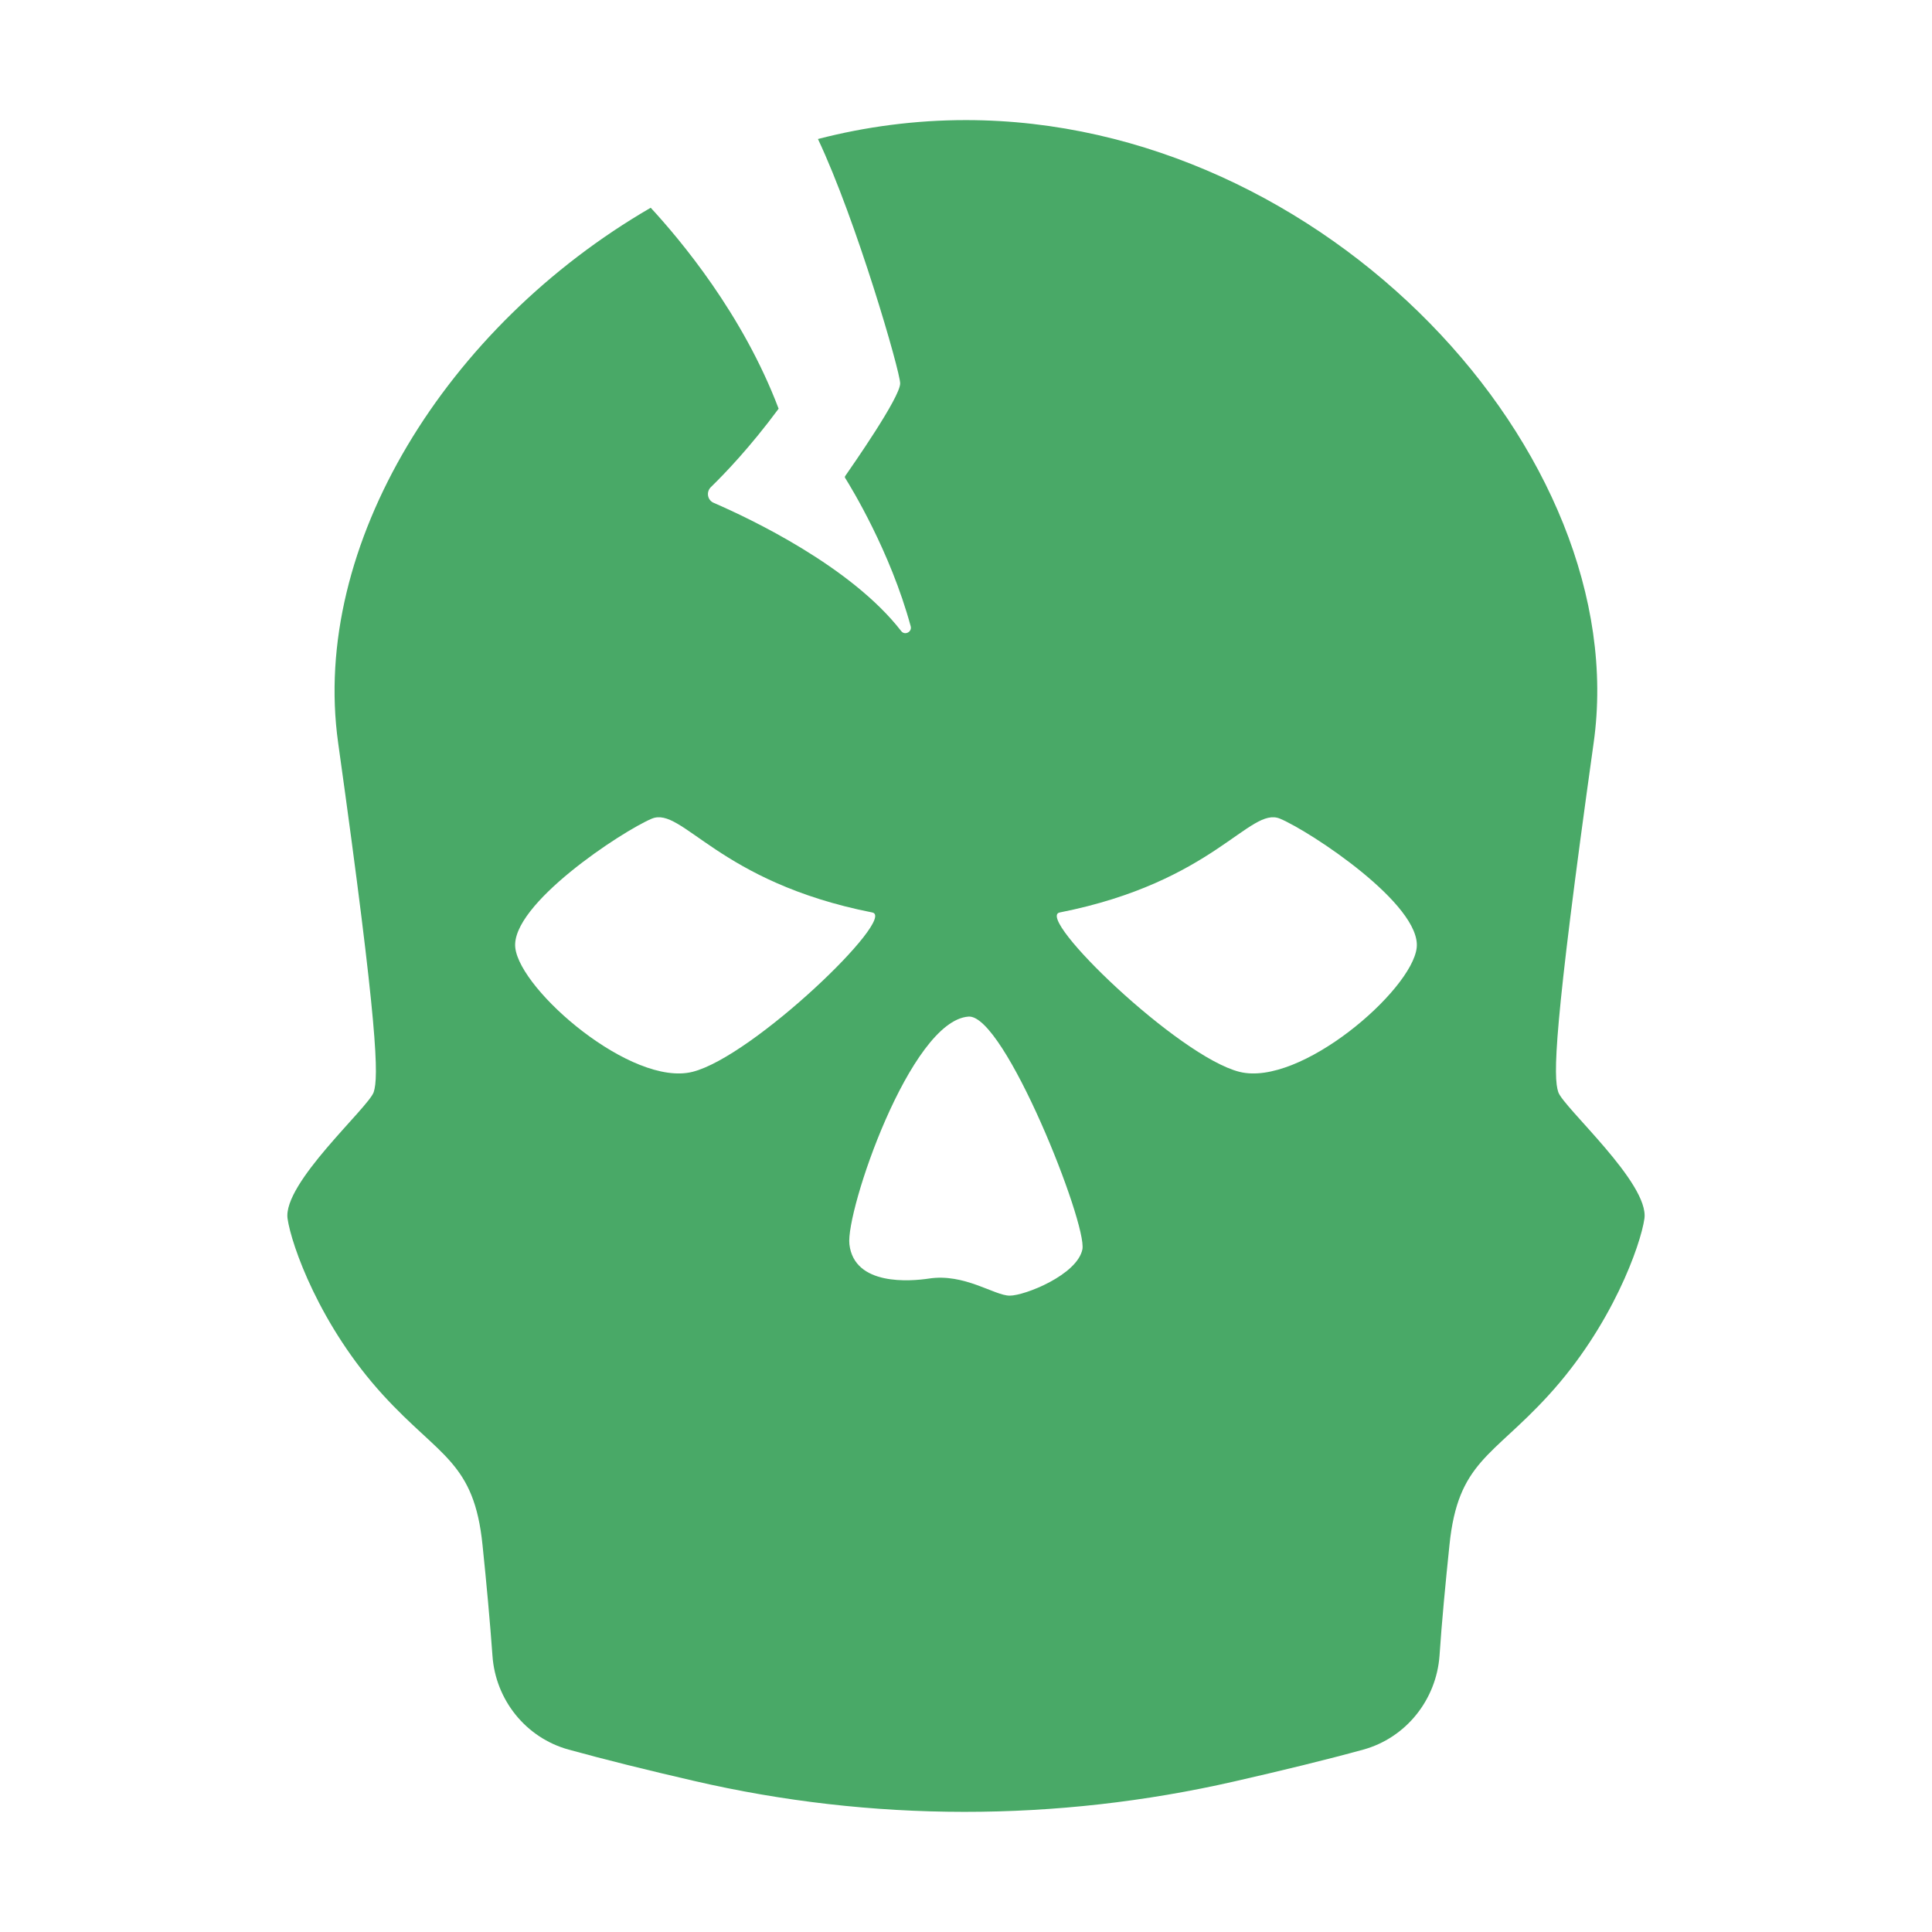
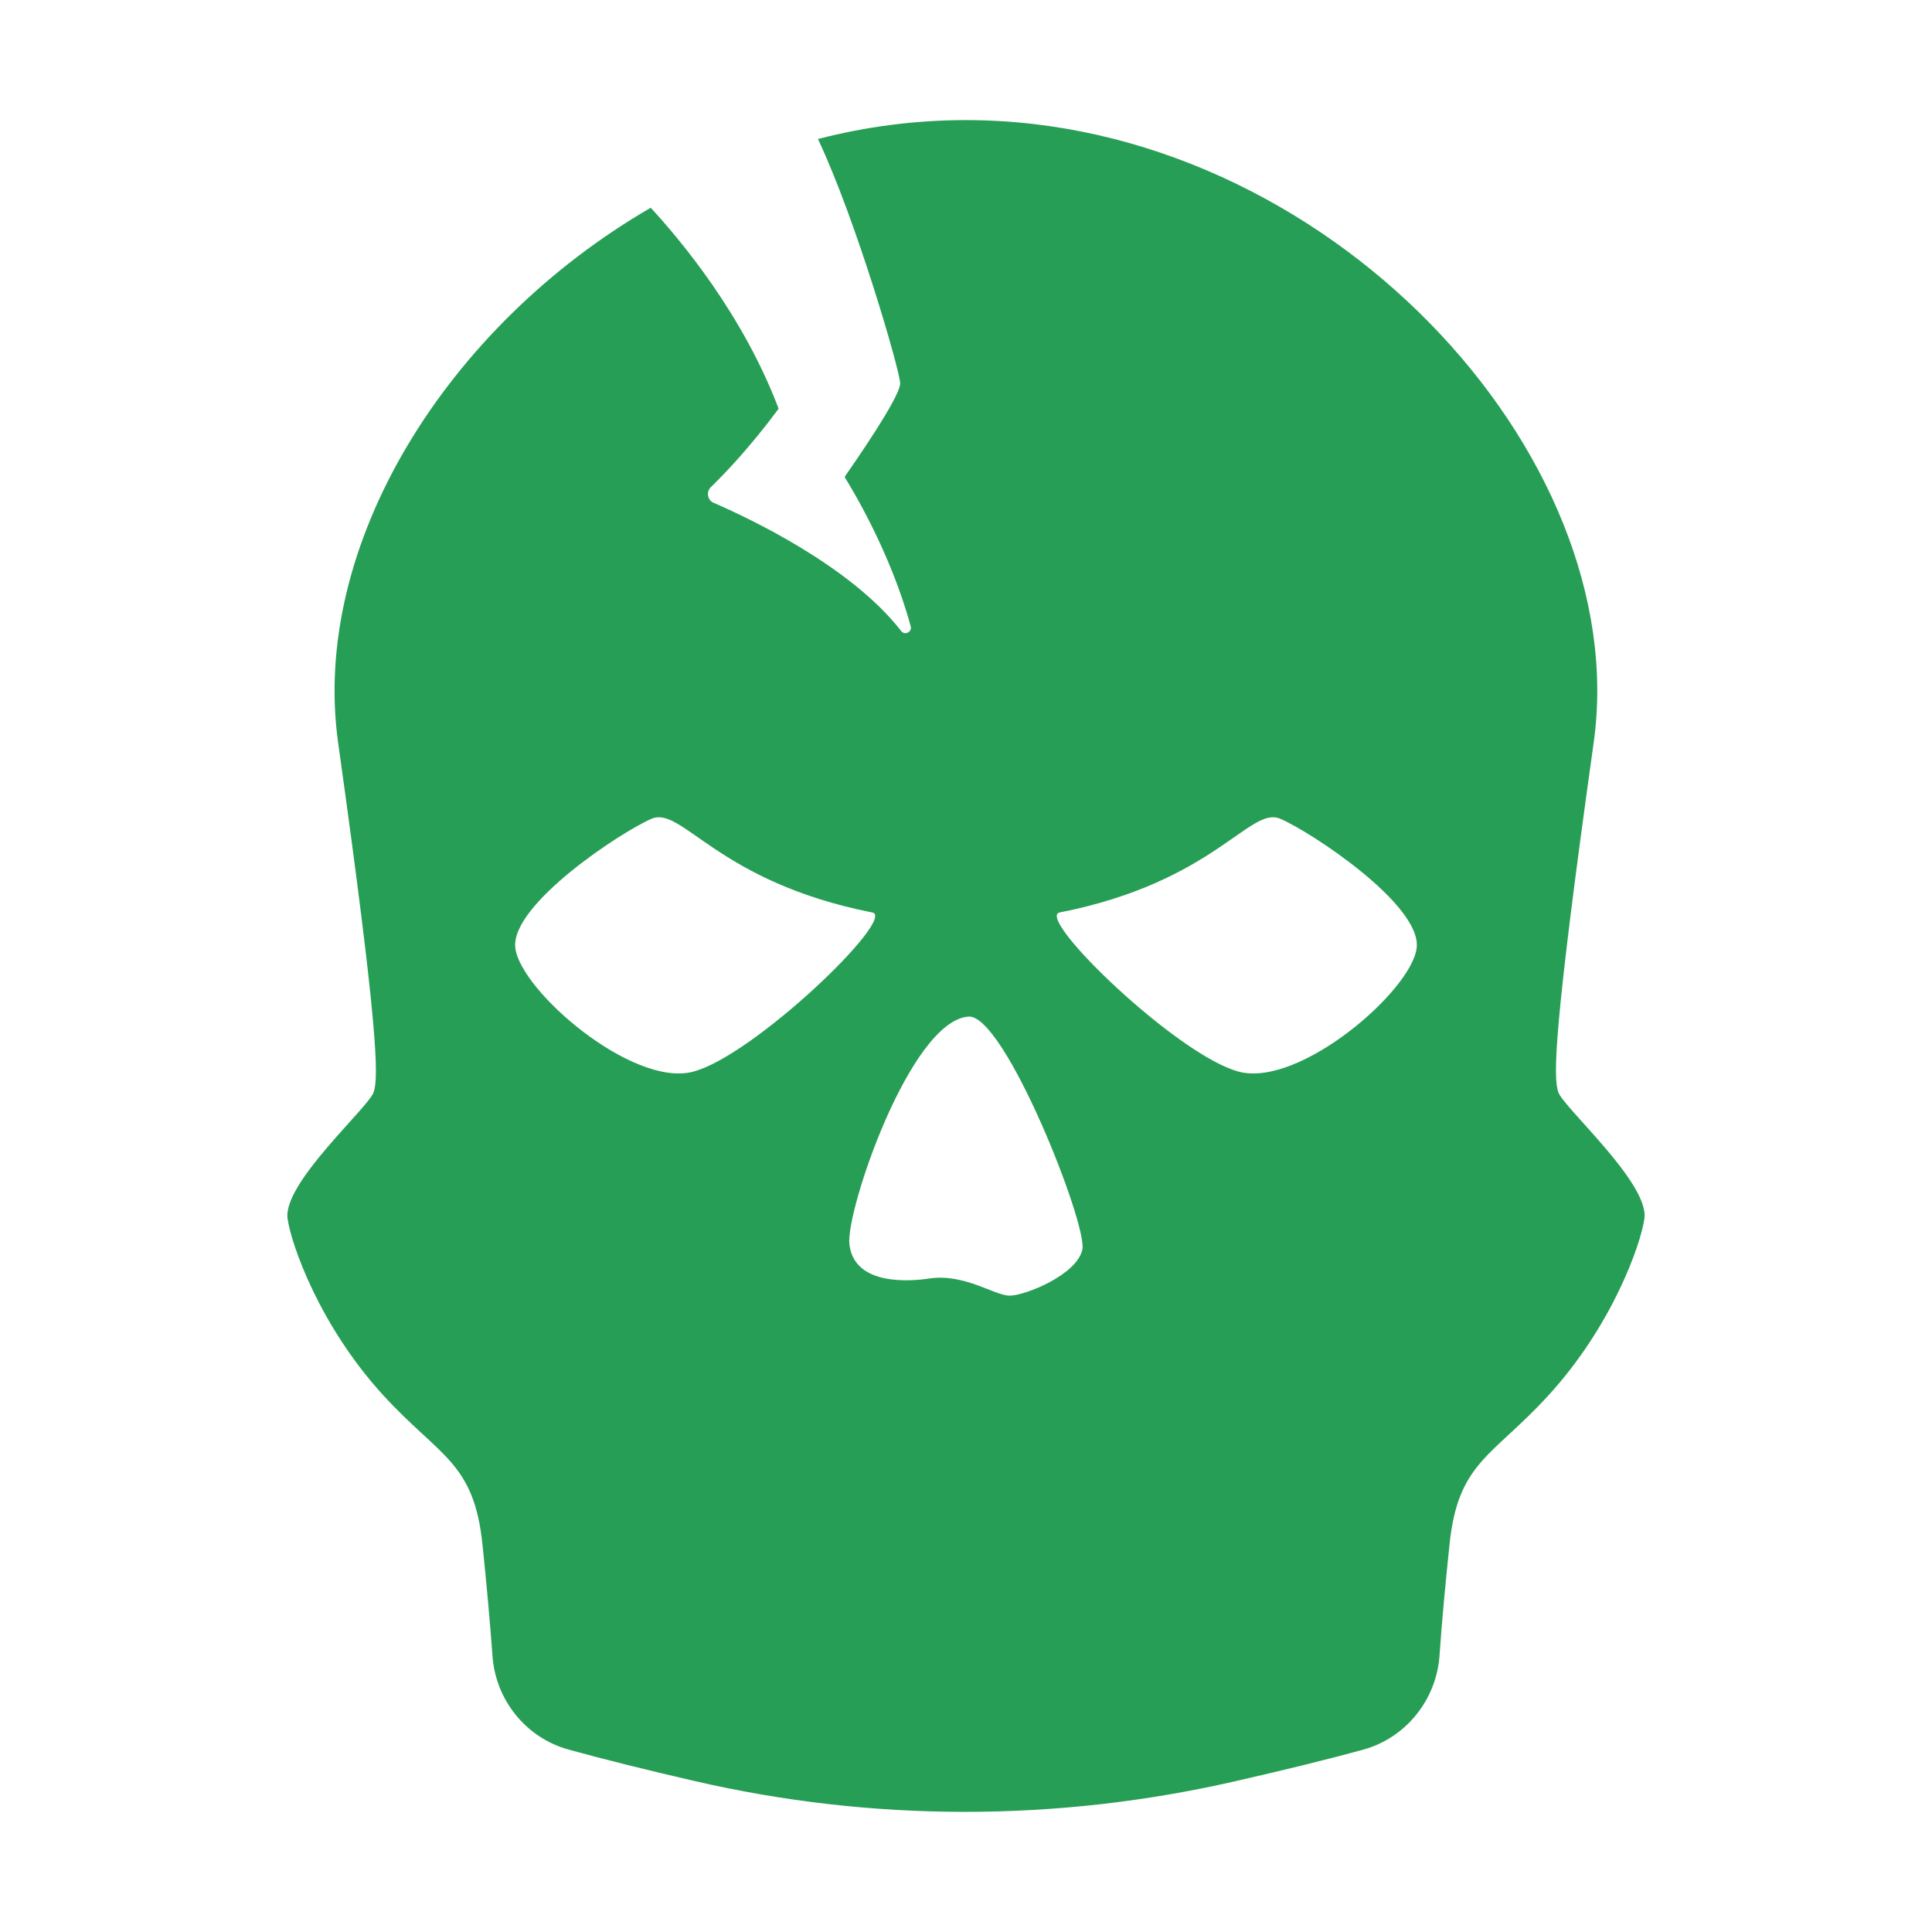
<svg xmlns="http://www.w3.org/2000/svg" width="100mm" height="100mm" viewBox="0 0 100 100" version="1.1" id="svg2241">
  <defs id="defs2238">
    <clipPath clipPathUnits="userSpaceOnUse" id="clipPath1462">
      <path d="m 162.084,232.081 h 7.298 v 9.088 h -7.298 z" id="path1460" />
    </clipPath>
  </defs>
  <g id="layer1">
-     <g id="g1456" transform="matrix(9.693534,0,0,-9.693534,-1556.538,2343.998)" style="fill:#49a967;fill-opacity:1">
-       <g id="g1458" clip-path="url(#clipPath1462)" style="fill:#49a967;fill-opacity:1">
-         <g id="g1464" transform="translate(168.1394,236.7492)" style="fill:#49a967;fill-opacity:1">
-           <path d="m 0,0 c -0.027,-0.229 -0.622,-0.743 -0.946,-0.662 -0.325,0.081 -1.095,0.825 -0.96,0.851 0.825,0.163 1.014,0.568 1.176,0.501 C -0.568,0.622 0.027,0.23 0,0 m -1.785,-1.61 c -0.028,-0.136 -0.307,-0.247 -0.388,-0.247 -0.082,0 -0.242,0.121 -0.433,0.091 -0.095,-0.014 -0.397,-0.041 -0.423,0.183 -0.021,0.175 0.324,1.194 0.636,1.216 0.192,0.014 0.635,-1.108 0.608,-1.243 M -4.813,0 c -0.027,0.23 0.568,0.622 0.729,0.69 0.163,0.067 0.352,-0.338 1.177,-0.501 0.135,-0.026 -0.636,-0.77 -0.96,-0.851 C -4.191,-0.743 -4.786,-0.229 -4.813,0 m 5.569,-0.77 c -0.027,0.081 -0.027,0.324 0.189,1.865 0.217,1.541 -1.432,3.325 -3.352,3.325 -0.27,0 -0.535,-0.035 -0.79,-0.101 0.205,-0.434 0.439,-1.241 0.439,-1.305 0,-0.075 -0.258,-0.443 -0.293,-0.494 -0.003,-0.004 -0.003,-0.008 0,-0.012 0.03,-0.048 0.24,-0.39 0.349,-0.79 0.009,-0.031 -0.031,-0.051 -0.05,-0.027 -0.267,0.345 -0.805,0.6 -1.001,0.685 C -3.787,2.39 -3.795,2.434 -3.769,2.46 -3.696,2.531 -3.56,2.672 -3.407,2.879 -3.598,3.384 -3.933,3.782 -4.09,3.952 -5.18,3.32 -5.907,2.151 -5.759,1.095 c 0.216,-1.541 0.216,-1.784 0.19,-1.865 -0.027,-0.082 -0.487,-0.487 -0.46,-0.676 0.02,-0.14 0.172,-0.573 0.511,-0.943 0.302,-0.33 0.485,-0.355 0.53,-0.8 0.021,-0.202 0.04,-0.41 0.053,-0.59 0.016,-0.236 0.178,-0.439 0.407,-0.502 0.192,-0.053 0.426,-0.111 0.669,-0.167 0.949,-0.22 1.935,-0.22 2.885,-0.003 0.25,0.057 0.493,0.116 0.689,0.17 0.228,0.063 0.39,0.266 0.407,0.502 0.012,0.18 0.032,0.388 0.053,0.59 0.045,0.445 0.228,0.47 0.529,0.8 0.339,0.37 0.492,0.803 0.512,0.943 0.027,0.189 -0.433,0.594 -0.46,0.676" style="fill:#49a967;fill-opacity:1;fill-rule:nonzero;stroke:none" id="path1466" />
+     <g id="g1456" transform="matrix(9.693534,0,0,-9.693534,-1556.538,2343.998)" style="fill:#279e55;fill-opacity:1">
+       <g id="g1458" clip-path="url(#clipPath1462)" style="fill:#279e55;fill-opacity:1">
+         <g id="g1464" transform="translate(168.1394,236.7492)" style="fill:#279e55;fill-opacity:1">
+           <path d="m 0,0 c -0.027,-0.229 -0.622,-0.743 -0.946,-0.662 -0.325,0.081 -1.095,0.825 -0.96,0.851 0.825,0.163 1.014,0.568 1.176,0.501 C -0.568,0.622 0.027,0.23 0,0 m -1.785,-1.61 c -0.028,-0.136 -0.307,-0.247 -0.388,-0.247 -0.082,0 -0.242,0.121 -0.433,0.091 -0.095,-0.014 -0.397,-0.041 -0.423,0.183 -0.021,0.175 0.324,1.194 0.636,1.216 0.192,0.014 0.635,-1.108 0.608,-1.243 M -4.813,0 c -0.027,0.23 0.568,0.622 0.729,0.69 0.163,0.067 0.352,-0.338 1.177,-0.501 0.135,-0.026 -0.636,-0.77 -0.96,-0.851 C -4.191,-0.743 -4.786,-0.229 -4.813,0 m 5.569,-0.77 c -0.027,0.081 -0.027,0.324 0.189,1.865 0.217,1.541 -1.432,3.325 -3.352,3.325 -0.27,0 -0.535,-0.035 -0.79,-0.101 0.205,-0.434 0.439,-1.241 0.439,-1.305 0,-0.075 -0.258,-0.443 -0.293,-0.494 -0.003,-0.004 -0.003,-0.008 0,-0.012 0.03,-0.048 0.24,-0.39 0.349,-0.79 0.009,-0.031 -0.031,-0.051 -0.05,-0.027 -0.267,0.345 -0.805,0.6 -1.001,0.685 C -3.787,2.39 -3.795,2.434 -3.769,2.46 -3.696,2.531 -3.56,2.672 -3.407,2.879 -3.598,3.384 -3.933,3.782 -4.09,3.952 -5.18,3.32 -5.907,2.151 -5.759,1.095 c 0.216,-1.541 0.216,-1.784 0.19,-1.865 -0.027,-0.082 -0.487,-0.487 -0.46,-0.676 0.02,-0.14 0.172,-0.573 0.511,-0.943 0.302,-0.33 0.485,-0.355 0.53,-0.8 0.021,-0.202 0.04,-0.41 0.053,-0.59 0.016,-0.236 0.178,-0.439 0.407,-0.502 0.192,-0.053 0.426,-0.111 0.669,-0.167 0.949,-0.22 1.935,-0.22 2.885,-0.003 0.25,0.057 0.493,0.116 0.689,0.17 0.228,0.063 0.39,0.266 0.407,0.502 0.012,0.18 0.032,0.388 0.053,0.59 0.045,0.445 0.228,0.47 0.529,0.8 0.339,0.37 0.492,0.803 0.512,0.943 0.027,0.189 -0.433,0.594 -0.46,0.676" style="fill:#279e55;fill-opacity:1;fill-rule:nonzero;stroke:none" id="path1466" />
        </g>
      </g>
    </g>
  </g>
</svg>
